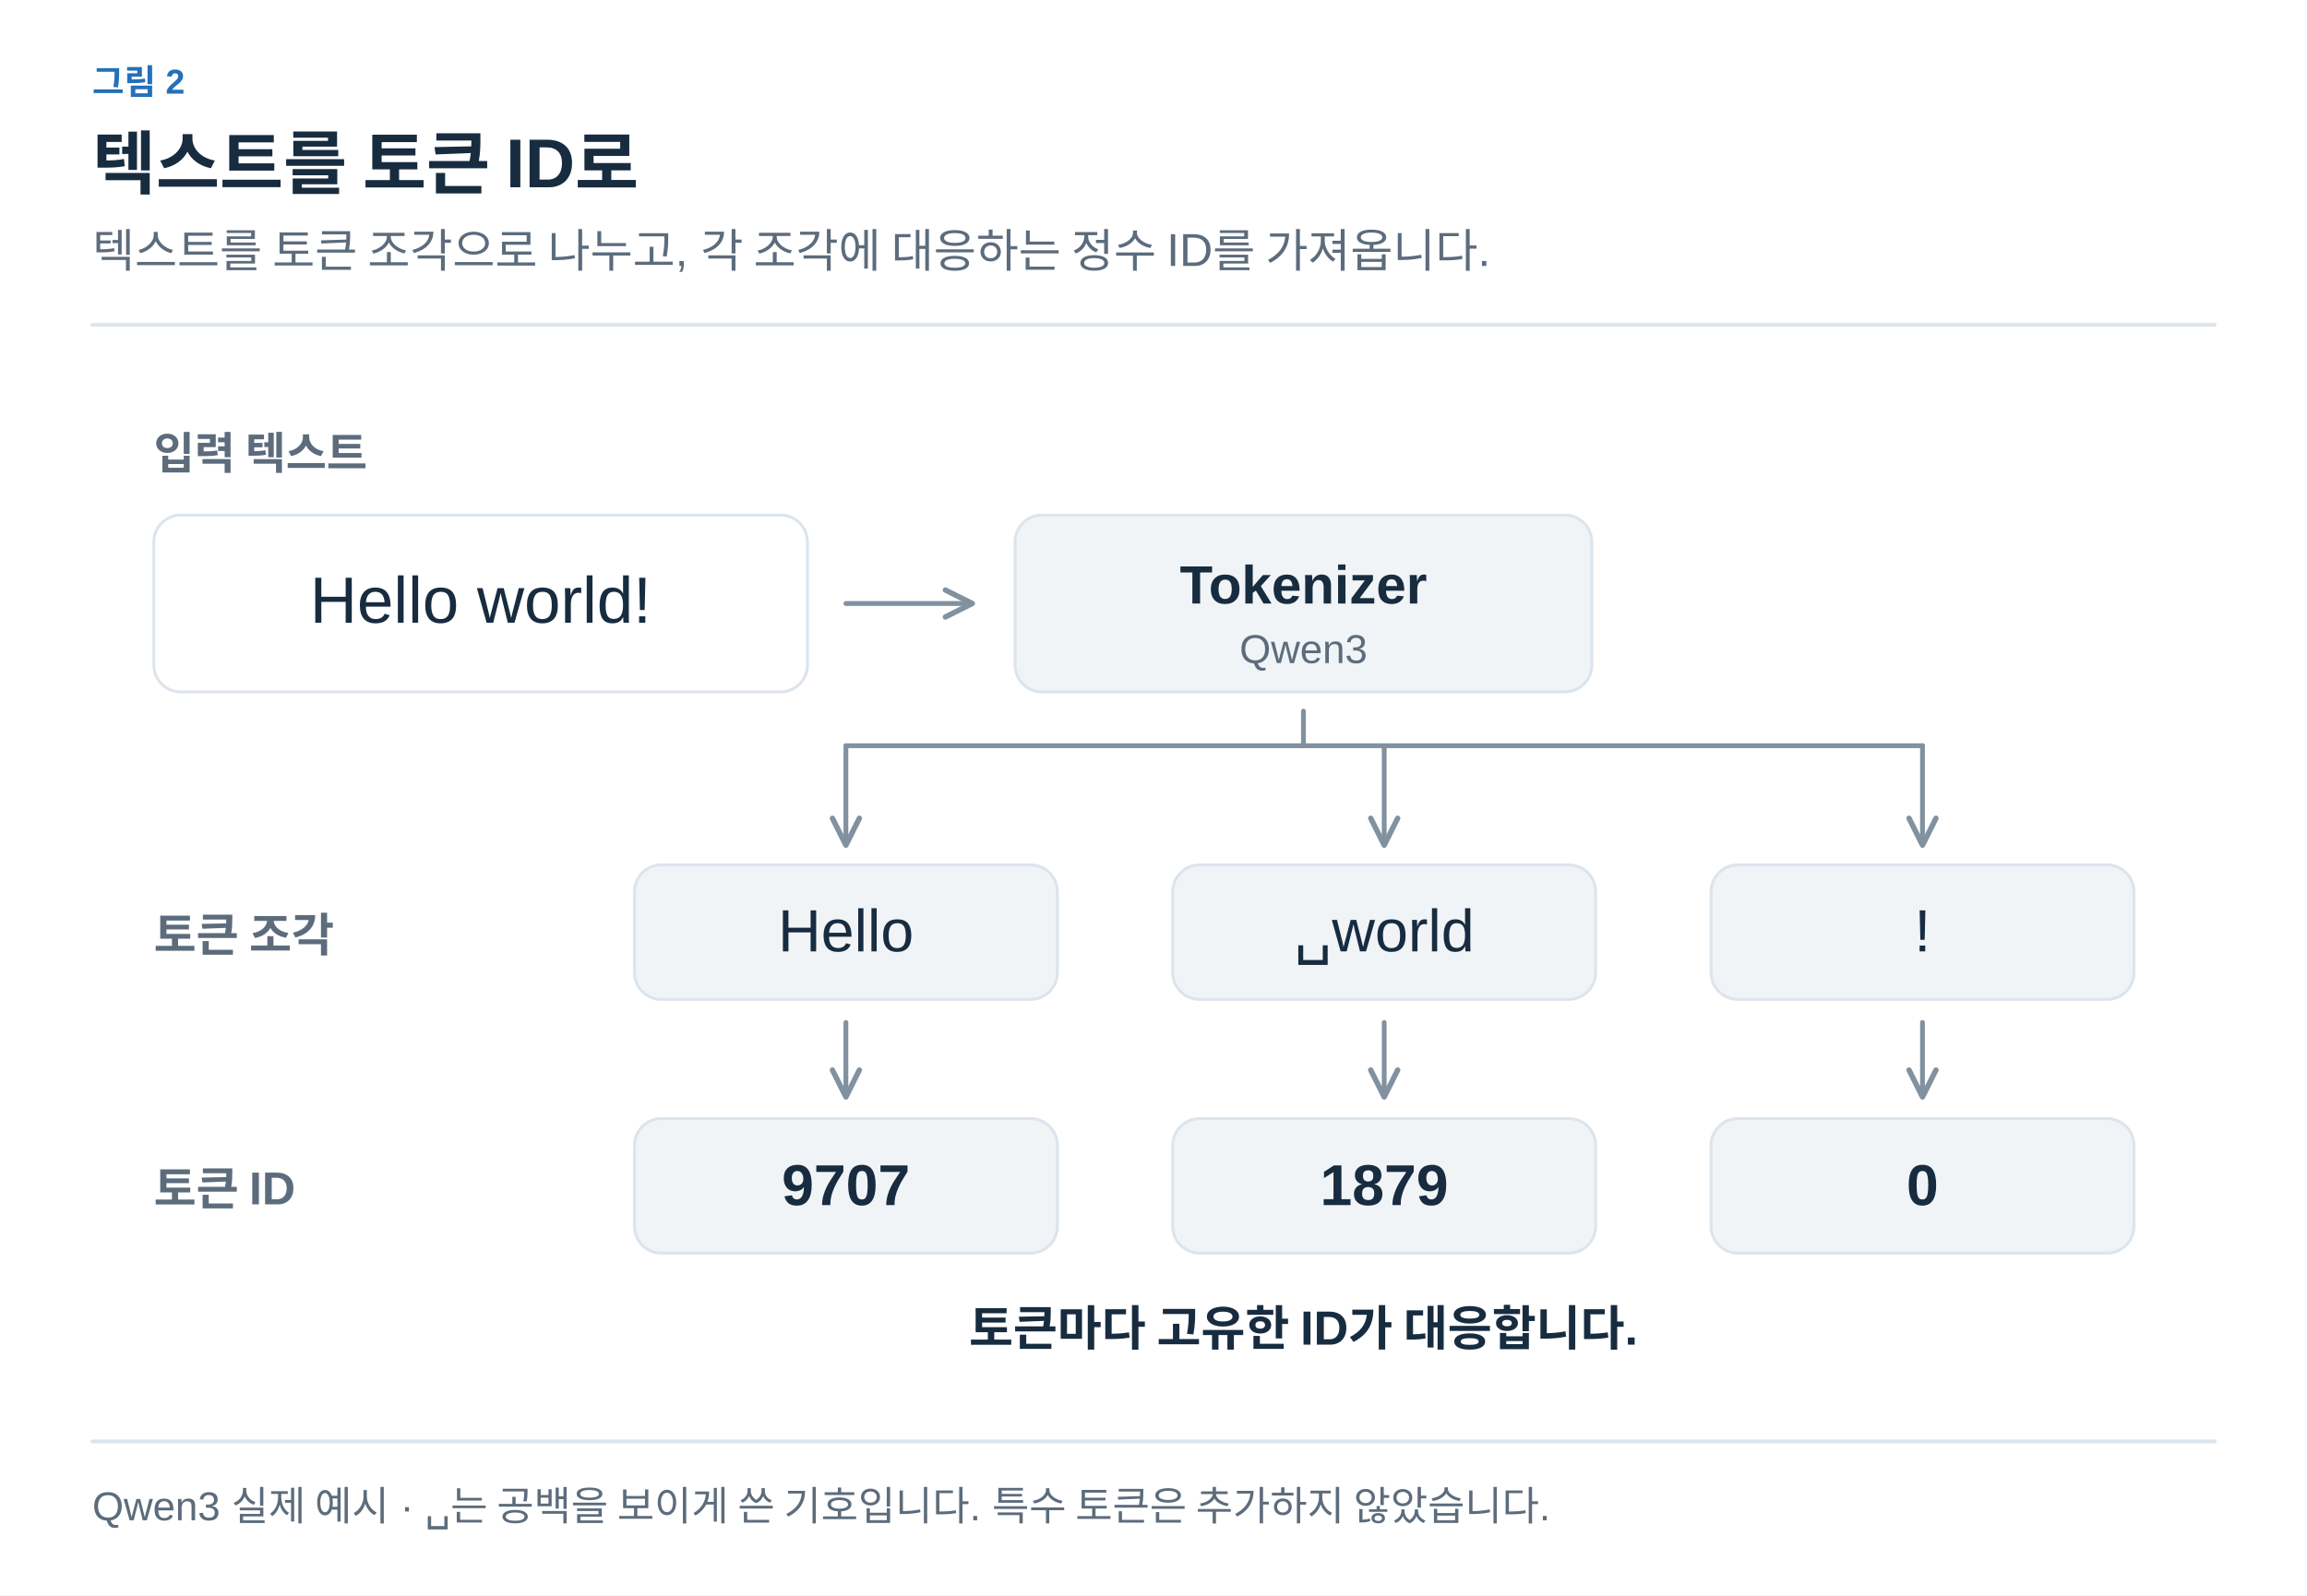
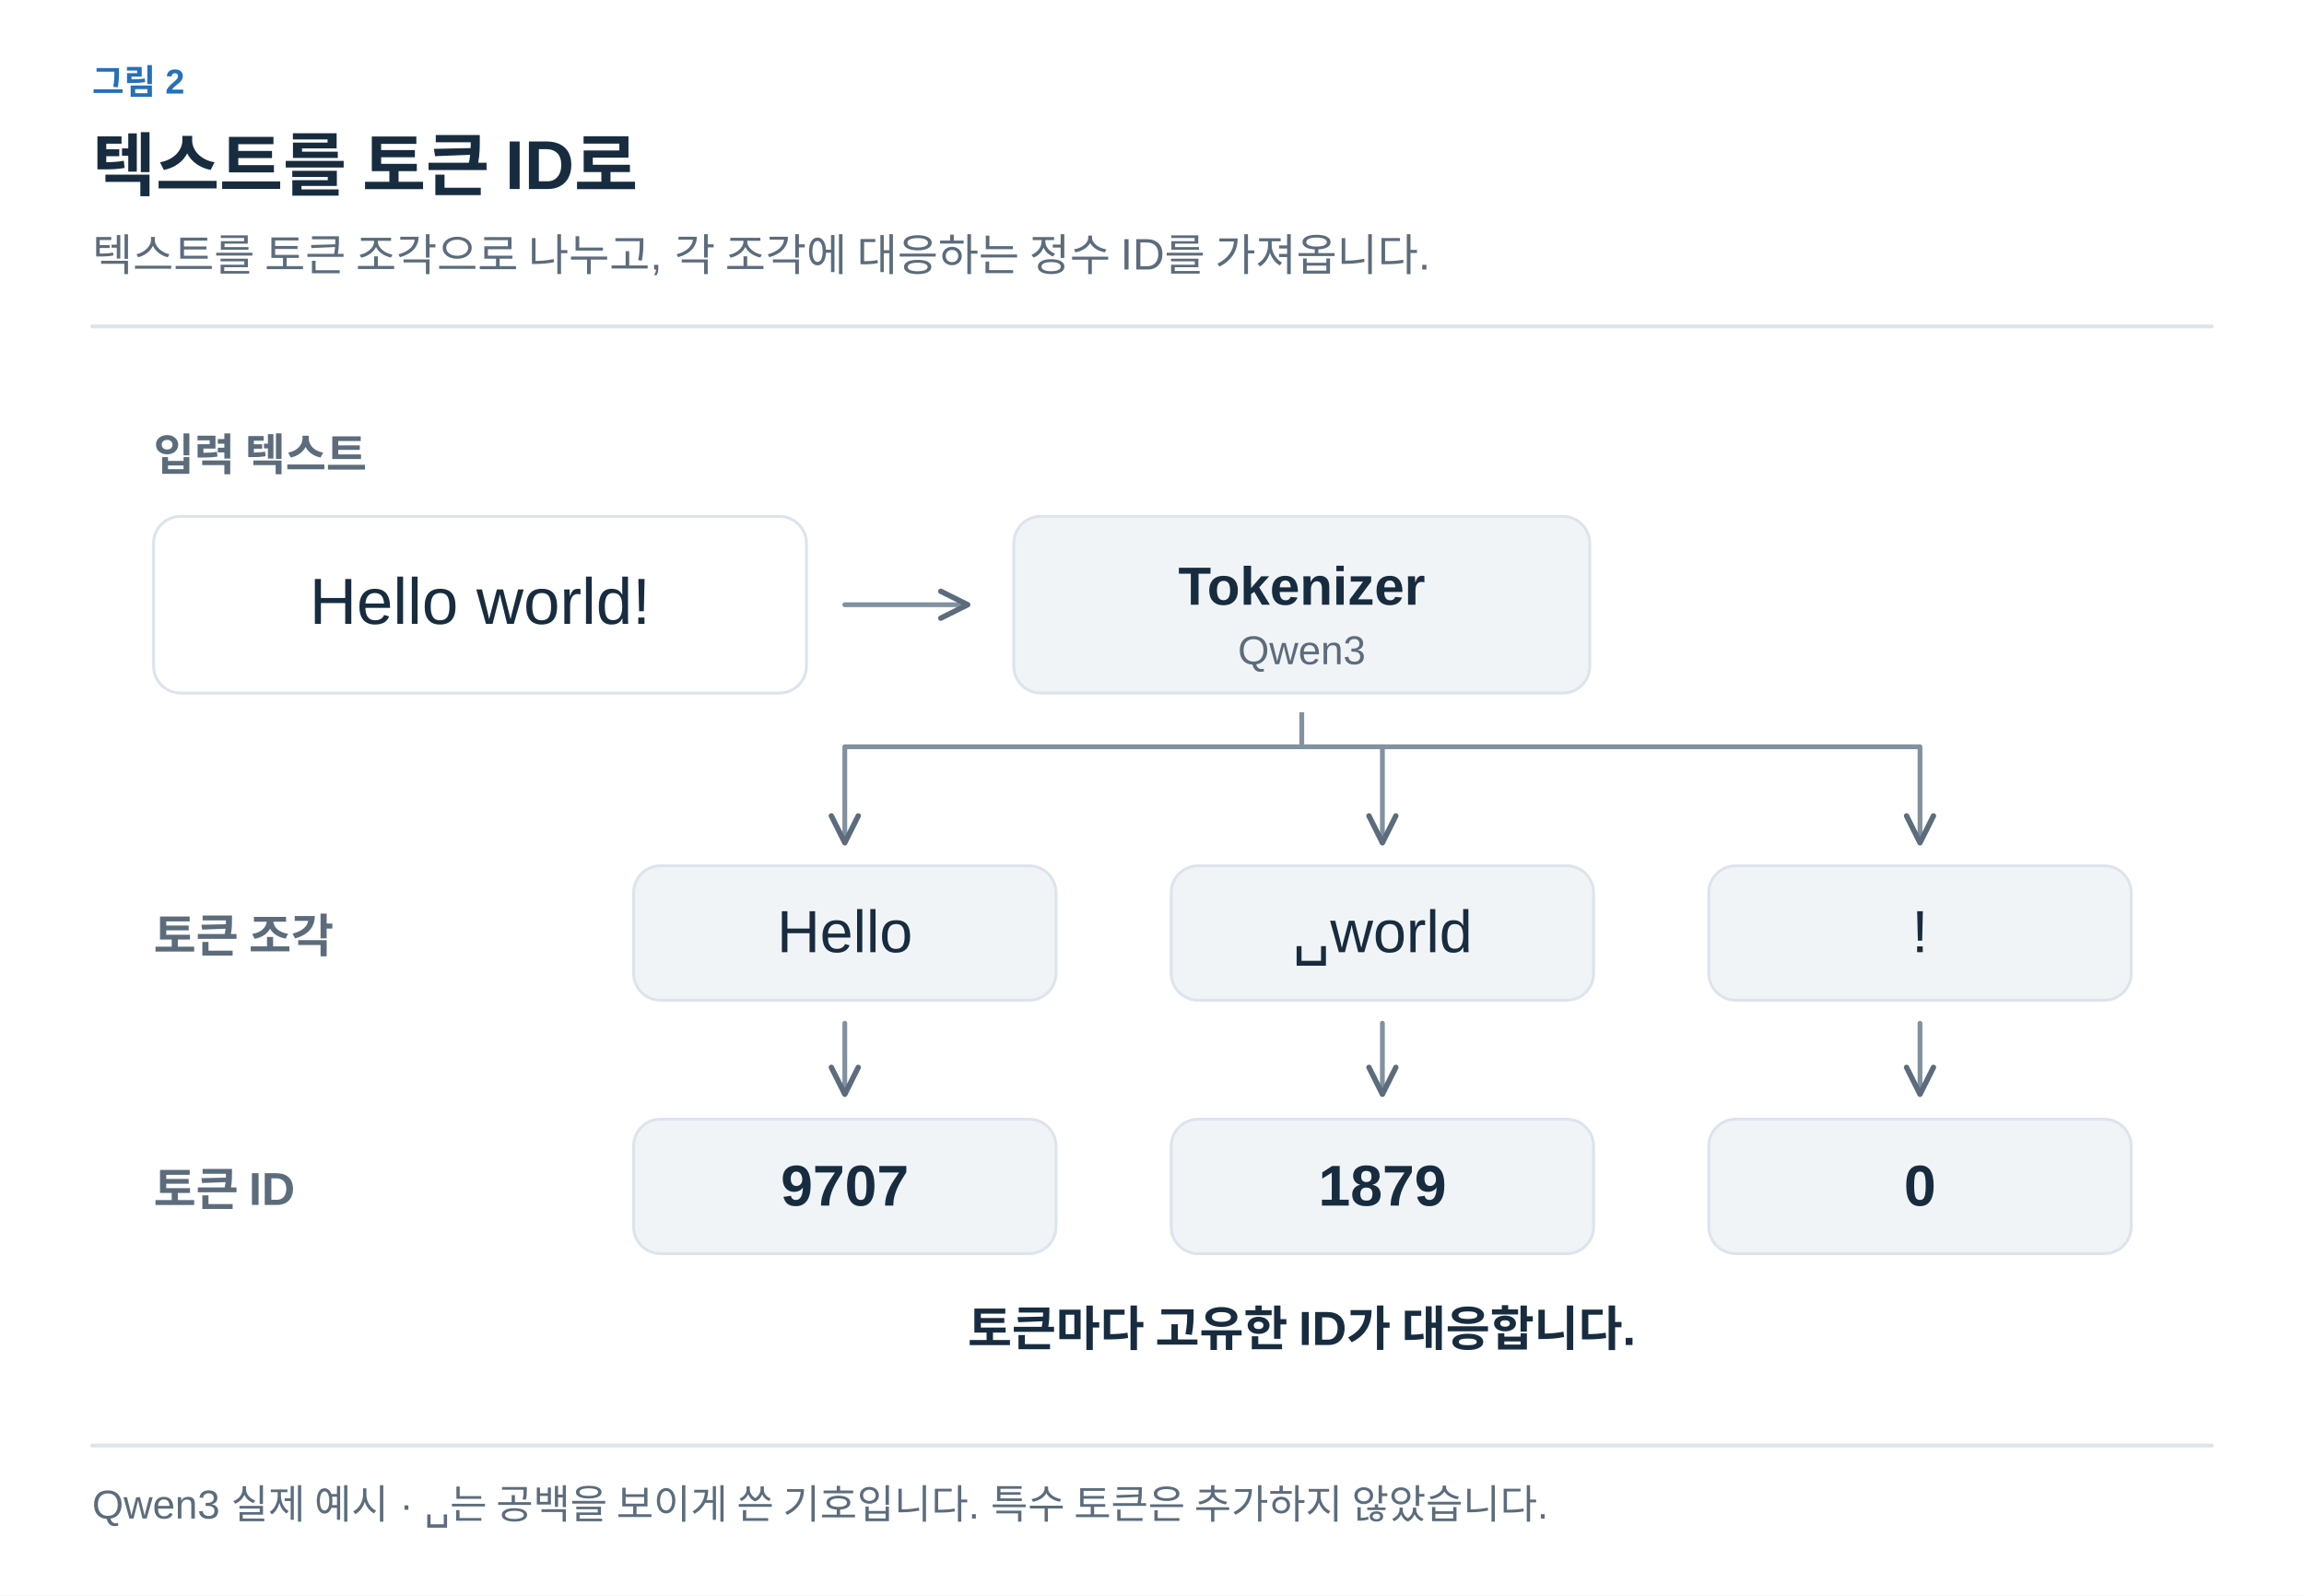
- <svg xmlns="http://www.w3.org/2000/svg" width="1200" height="830" viewBox="0 0 1200 830" role="img" aria-labelledby="title desc">
+ <svg xmlns="http://www.w3.org/2000/svg" width="1200" height="831" viewBox="0 0 1200 831" role="img" aria-labelledby="title desc">
  <defs>
-     <marker id="arrow" viewBox="0 0 10 10" refX="8" refY="5" markerWidth="7" markerHeight="7" orient="auto-start-reverse">
-       <path d="M 1 1 L 9 5 L 1 9" fill="none" stroke="#8191A0" stroke-width="1.6" stroke-linecap="round" stroke-linejoin="round" />
+     <marker id="arrow-ink" viewBox="0 0 10 10" refX="9" refY="5" markerWidth="7" markerHeight="7" orient="auto">
+       <path d="M1 1 L9 5 L1 9" fill="none" stroke="#182C40" stroke-width="1.6" />
+     </marker>
+     <marker id="arrow-muted" viewBox="0 0 10 10" refX="9" refY="5" markerWidth="7" markerHeight="7" orient="auto">
+       <path d="M1 1 L9 5 L1 9" fill="none" stroke="#5C6C7C" stroke-width="1.6" />
+     </marker>
+     <marker id="arrow-line" viewBox="0 0 10 10" refX="9" refY="5" markerWidth="7" markerHeight="7" orient="auto">
+       <path d="M1 1 L9 5 L1 9" fill="none" stroke="#DCE4EC" stroke-width="1.6" />
+     </marker>
+     <marker id="arrow-paper" viewBox="0 0 10 10" refX="9" refY="5" markerWidth="7" markerHeight="7" orient="auto">
+       <path d="M1 1 L9 5 L1 9" fill="none" stroke="#FFFFFF" stroke-width="1.6" />
+     </marker>
+     <marker id="arrow-blue" viewBox="0 0 10 10" refX="9" refY="5" markerWidth="7" markerHeight="7" orient="auto">
+       <path d="M1 1 L9 5 L1 9" fill="none" stroke="#2470BB" stroke-width="1.6" />
+     </marker>
+     <marker id="arrow-teal" viewBox="0 0 10 10" refX="9" refY="5" markerWidth="7" markerHeight="7" orient="auto">
+       <path d="M1 1 L9 5 L1 9" fill="none" stroke="#287D78" stroke-width="1.6" />
+     </marker>
+     <marker id="arrow-orange" viewBox="0 0 10 10" refX="9" refY="5" markerWidth="7" markerHeight="7" orient="auto">
+       <path d="M1 1 L9 5 L1 9" fill="none" stroke="#B55B22" stroke-width="1.6" />
+     </marker>
+     <marker id="arrow-purple" viewBox="0 0 10 10" refX="9" refY="5" markerWidth="7" markerHeight="7" orient="auto">
+       <path d="M1 1 L9 5 L1 9" fill="none" stroke="#7954A3" stroke-width="1.6" />
+     </marker>
+     <marker id="arrow-gray" viewBox="0 0 10 10" refX="9" refY="5" markerWidth="7" markerHeight="7" orient="auto">
+       <path d="M1 1 L9 5 L1 9" fill="none" stroke="#657789" stroke-width="1.6" />
+     </marker>
+     <marker id="arrow-red" viewBox="0 0 10 10" refX="9" refY="5" markerWidth="7" markerHeight="7" orient="auto">
+       <path d="M1 1 L9 5 L1 9" fill="none" stroke="#B34242" stroke-width="1.6" />
+     </marker>
+     <marker id="arrow-indigo" viewBox="0 0 10 10" refX="9" refY="5" markerWidth="7" markerHeight="7" orient="auto">
+       <path d="M1 1 L9 5 L1 9" fill="none" stroke="#4C60A8" stroke-width="1.6" />
    </marker>
  </defs>
-   <style>text{font-family:"Arial","Apple SD Gothic Neo","Noto Sans KR",sans-serif;} path,line{stroke-linecap:round;stroke-linejoin:round;}</style>
-   <rect width="1200" height="830" fill="white" />
-   <text x="48" y="49" fill="#2470BB" font-size="18" font-weight="600" text-anchor="start">그림 2</text>
-   <text x="48" y="98" fill="#182C40" font-size="36" font-weight="700" text-anchor="start">텍스트를 토큰 ID로</text>
-   <text x="48" y="139" fill="#5C6C7C" font-size="24" font-weight="400" text-anchor="start">텍스트를 토큰 조각으로 나누고, 각 조각에 대응하는 정수 ID를 가져옵니다.</text>
-   <line x1="48" y1="169" x2="1152" y2="169" stroke="#DCE4EC" stroke-width="2" />
-   <text x="80" y="244" fill="#5C6C7C" font-size="23" font-weight="600" text-anchor="start">입력 텍스트</text>
-   <rect x="80" y="268" width="340" height="92" rx="14" fill="#FFFFFF" stroke="#DCE4EC" stroke-width="1.5" />
-   <text x="250" y="324" fill="#182C40" font-size="34" font-weight="500" text-anchor="middle">Hello world!</text>
-   <path d="M440,314 L504,314" fill="none" stroke="#8191A0" stroke-width="2.5" marker-end="url(#arrow)" />
-   <rect x="528" y="268" width="300" height="92" rx="14" fill="#F1F4F7" stroke="#DCE4EC" stroke-width="1.5" />
-   <text x="678.0" y="314.0" fill="#182C40" font-size="28" font-weight="600" text-anchor="middle">Tokenizer</text>
-   <text x="678.0" y="345.0" fill="#5C6C7C" font-size="21" font-weight="400" text-anchor="middle">Qwen3</text>
-   <text x="80" y="495" fill="#5C6C7C" font-size="24" font-weight="600" text-anchor="start">토큰 조각</text>
-   <text x="80" y="627" fill="#5C6C7C" font-size="24" font-weight="600" text-anchor="start">토큰 ID</text>
-   <line x1="678" y1="370" x2="678" y2="388" stroke="#8191A0" stroke-width="2.5" />
-   <line x1="440" y1="388" x2="1000" y2="388" stroke="#8191A0" stroke-width="2.5" />
-   <path d="M440,388 L440,438" fill="none" stroke="#8191A0" stroke-width="2.5" marker-end="url(#arrow)" />
-   <path d="M720,388 L720,438" fill="none" stroke="#8191A0" stroke-width="2.5" marker-end="url(#arrow)" />
-   <path d="M1000,388 L1000,438" fill="none" stroke="#8191A0" stroke-width="2.5" marker-end="url(#arrow)" />
-   <rect x="330" y="450" width="220" height="70" rx="14" fill="#F1F4F7" stroke="#DCE4EC" stroke-width="1.5" />
-   <text x="440" y="495" fill="#182C40" font-size="31" font-weight="500" text-anchor="middle">Hello</text>
-   <path d="M440,532 L440,569" fill="none" stroke="#8191A0" stroke-width="2.5" marker-end="url(#arrow)" />
-   <rect x="330" y="582" width="220" height="70" rx="14" fill="#F1F4F7" stroke="#DCE4EC" stroke-width="1.5" />
-   <text x="440" y="627" fill="#182C40" font-size="30" font-weight="600" text-anchor="middle">9707</text>
-   <rect x="610" y="450" width="220" height="70" rx="14" fill="#F1F4F7" stroke="#DCE4EC" stroke-width="1.5" />
-   <text x="720" y="495" fill="#182C40" font-size="31" font-weight="500" text-anchor="middle">␣world</text>
-   <path d="M720,532 L720,569" fill="none" stroke="#8191A0" stroke-width="2.5" marker-end="url(#arrow)" />
-   <rect x="610" y="582" width="220" height="70" rx="14" fill="#F1F4F7" stroke="#DCE4EC" stroke-width="1.5" />
-   <text x="720" y="627" fill="#182C40" font-size="30" font-weight="600" text-anchor="middle">1879</text>
-   <rect x="890" y="450" width="220" height="70" rx="14" fill="#F1F4F7" stroke="#DCE4EC" stroke-width="1.5" />
-   <text x="1000" y="495" fill="#182C40" font-size="31" font-weight="500" text-anchor="middle">!</text>
-   <path d="M1000,532 L1000,569" fill="none" stroke="#8191A0" stroke-width="2.5" marker-end="url(#arrow)" />
-   <rect x="890" y="582" width="220" height="70" rx="14" fill="#F1F4F7" stroke="#DCE4EC" stroke-width="1.5" />
-   <text x="1000" y="627" fill="#182C40" font-size="30" font-weight="600" text-anchor="middle">0</text>
-   <text x="678" y="700" fill="#182C40" font-size="25" font-weight="600" text-anchor="middle">토큰마다 고유한 ID가 대응합니다.</text>
-   <line x1="48" y1="750" x2="1152" y2="750" stroke="#DCE4EC" stroke-width="2" />
-   <text x="48" y="791" fill="#5C6C7C" font-size="21" font-weight="400" text-anchor="start">Qwen3 실제 예시 · ␣는 공백을 보이게 쓴 기호입니다. 특수 토큰은 추가하지 않았습니다.</text>
+   <style>text{font-family:Arial,"Apple SD Gothic Neo","Noto Sans KR",sans-serif}text[font-family]{font-family:Menlo,Consolas,monospace}path{stroke-linecap:round;stroke-linejoin:round}</style>
+   <rect width="100%" height="100%" fill="white" />
+   <text x="48" y="49" fill="#2470BB" font-size="18" font-weight="600" text-anchor="start" data-max-width="1104">그림 2</text>
+   <text x="48" y="99" fill="#182C40" font-size="36" font-weight="700" text-anchor="start" data-max-width="1104">텍스트를 토큰 ID로</text>
+   <text x="48" y="141" fill="#5C6C7C" font-size="23" font-weight="400" text-anchor="start" data-max-width="1104">텍스트를 토큰 조각으로 나누고, 각 조각에 대응하는 정수 ID를 가져옵니다.</text>
+   <path d="M48,170 H1152" stroke="#DCE4EC" stroke-width="2" />
+   <g transform="translate(48 206) scale(1)" data-panel="1">
+     <g transform="translate(-48 -205)">
+       <text x="80" y="244" fill="#5C6C7C" font-size="23" font-weight="600" text-anchor="start">입력 텍스트</text>
+       <rect x="80" y="268" width="340" height="92" rx="14" fill="#FFFFFF" stroke="#DCE4EC" stroke-width="1.5" />
+       <text x="250" y="324" fill="#182C40" font-size="34" font-weight="500" text-anchor="middle">Hello world!</text>
+       <path d="M440,314 L504,314" fill="none" stroke="#8191A0" stroke-width="2.5" marker-end="url(#arrow-muted)" />
+       <rect x="528" y="268" width="300" height="92" rx="14" fill="#F1F4F7" stroke="#DCE4EC" stroke-width="1.5" />
+       <text x="678" y="314" fill="#182C40" font-size="28" font-weight="600" text-anchor="middle">Tokenizer</text>
+       <text x="678" y="345" fill="#5C6C7C" font-size="21" font-weight="400" text-anchor="middle">Qwen3</text>
+       <text x="80" y="495" fill="#5C6C7C" font-size="24" font-weight="600" text-anchor="start">토큰 조각</text>
+       <text x="80" y="627" fill="#5C6C7C" font-size="24" font-weight="600" text-anchor="start">토큰 ID</text>
+       <line x1="678" y1="370" x2="678" y2="388" stroke="#8191A0" stroke-width="2.5" />
+       <line x1="440" y1="388" x2="1000" y2="388" stroke="#8191A0" stroke-width="2.5" />
+       <path d="M440,388 L440,438" fill="none" stroke="#8191A0" stroke-width="2.5" marker-end="url(#arrow-muted)" />
+       <path d="M720,388 L720,438" fill="none" stroke="#8191A0" stroke-width="2.5" marker-end="url(#arrow-muted)" />
+       <path d="M1000,388 L1000,438" fill="none" stroke="#8191A0" stroke-width="2.5" marker-end="url(#arrow-muted)" />
+       <rect x="330" y="450" width="220" height="70" rx="14" fill="#F1F4F7" stroke="#DCE4EC" stroke-width="1.5" />
+       <text x="440" y="495" fill="#182C40" font-size="31" font-weight="500" text-anchor="middle">Hello</text>
+       <path d="M440,532 L440,569" fill="none" stroke="#8191A0" stroke-width="2.5" marker-end="url(#arrow-muted)" />
+       <rect x="330" y="582" width="220" height="70" rx="14" fill="#F1F4F7" stroke="#DCE4EC" stroke-width="1.5" />
+       <text x="440" y="627" fill="#182C40" font-size="30" font-weight="600" text-anchor="middle">9707</text>
+       <rect x="610" y="450" width="220" height="70" rx="14" fill="#F1F4F7" stroke="#DCE4EC" stroke-width="1.5" />
+       <text x="720" y="495" fill="#182C40" font-size="31" font-weight="500" text-anchor="middle">␣world</text>
+       <path d="M720,532 L720,569" fill="none" stroke="#8191A0" stroke-width="2.5" marker-end="url(#arrow-muted)" />
+       <rect x="610" y="582" width="220" height="70" rx="14" fill="#F1F4F7" stroke="#DCE4EC" stroke-width="1.5" />
+       <text x="720" y="627" fill="#182C40" font-size="30" font-weight="600" text-anchor="middle">1879</text>
+       <rect x="890" y="450" width="220" height="70" rx="14" fill="#F1F4F7" stroke="#DCE4EC" stroke-width="1.5" />
+       <text x="1000" y="495" fill="#182C40" font-size="31" font-weight="500" text-anchor="middle">!</text>
+       <path d="M1000,532 L1000,569" fill="none" stroke="#8191A0" stroke-width="2.5" marker-end="url(#arrow-muted)" />
+       <rect x="890" y="582" width="220" height="70" rx="14" fill="#F1F4F7" stroke="#DCE4EC" stroke-width="1.5" />
+       <text x="1000" y="627" fill="#182C40" font-size="30" font-weight="600" text-anchor="middle">0</text>
+       <text x="678" y="700" fill="#182C40" font-size="25" font-weight="600" text-anchor="middle">토큰마다 고유한 ID가 대응합니다.</text>
+     </g>
+   </g>
+   <path d="M48,753 H1152" stroke="#DCE4EC" stroke-width="2" />
+   <text x="48" y="791" fill="#5C6C7C" font-size="21" font-weight="400" text-anchor="start" data-max-width="1104">Qwen3 실제 예시 · ␣는 공백을 보이게 쓴 기호입니다. 특수 토큰은 추가하지 않았습니다.</text>
</svg>
